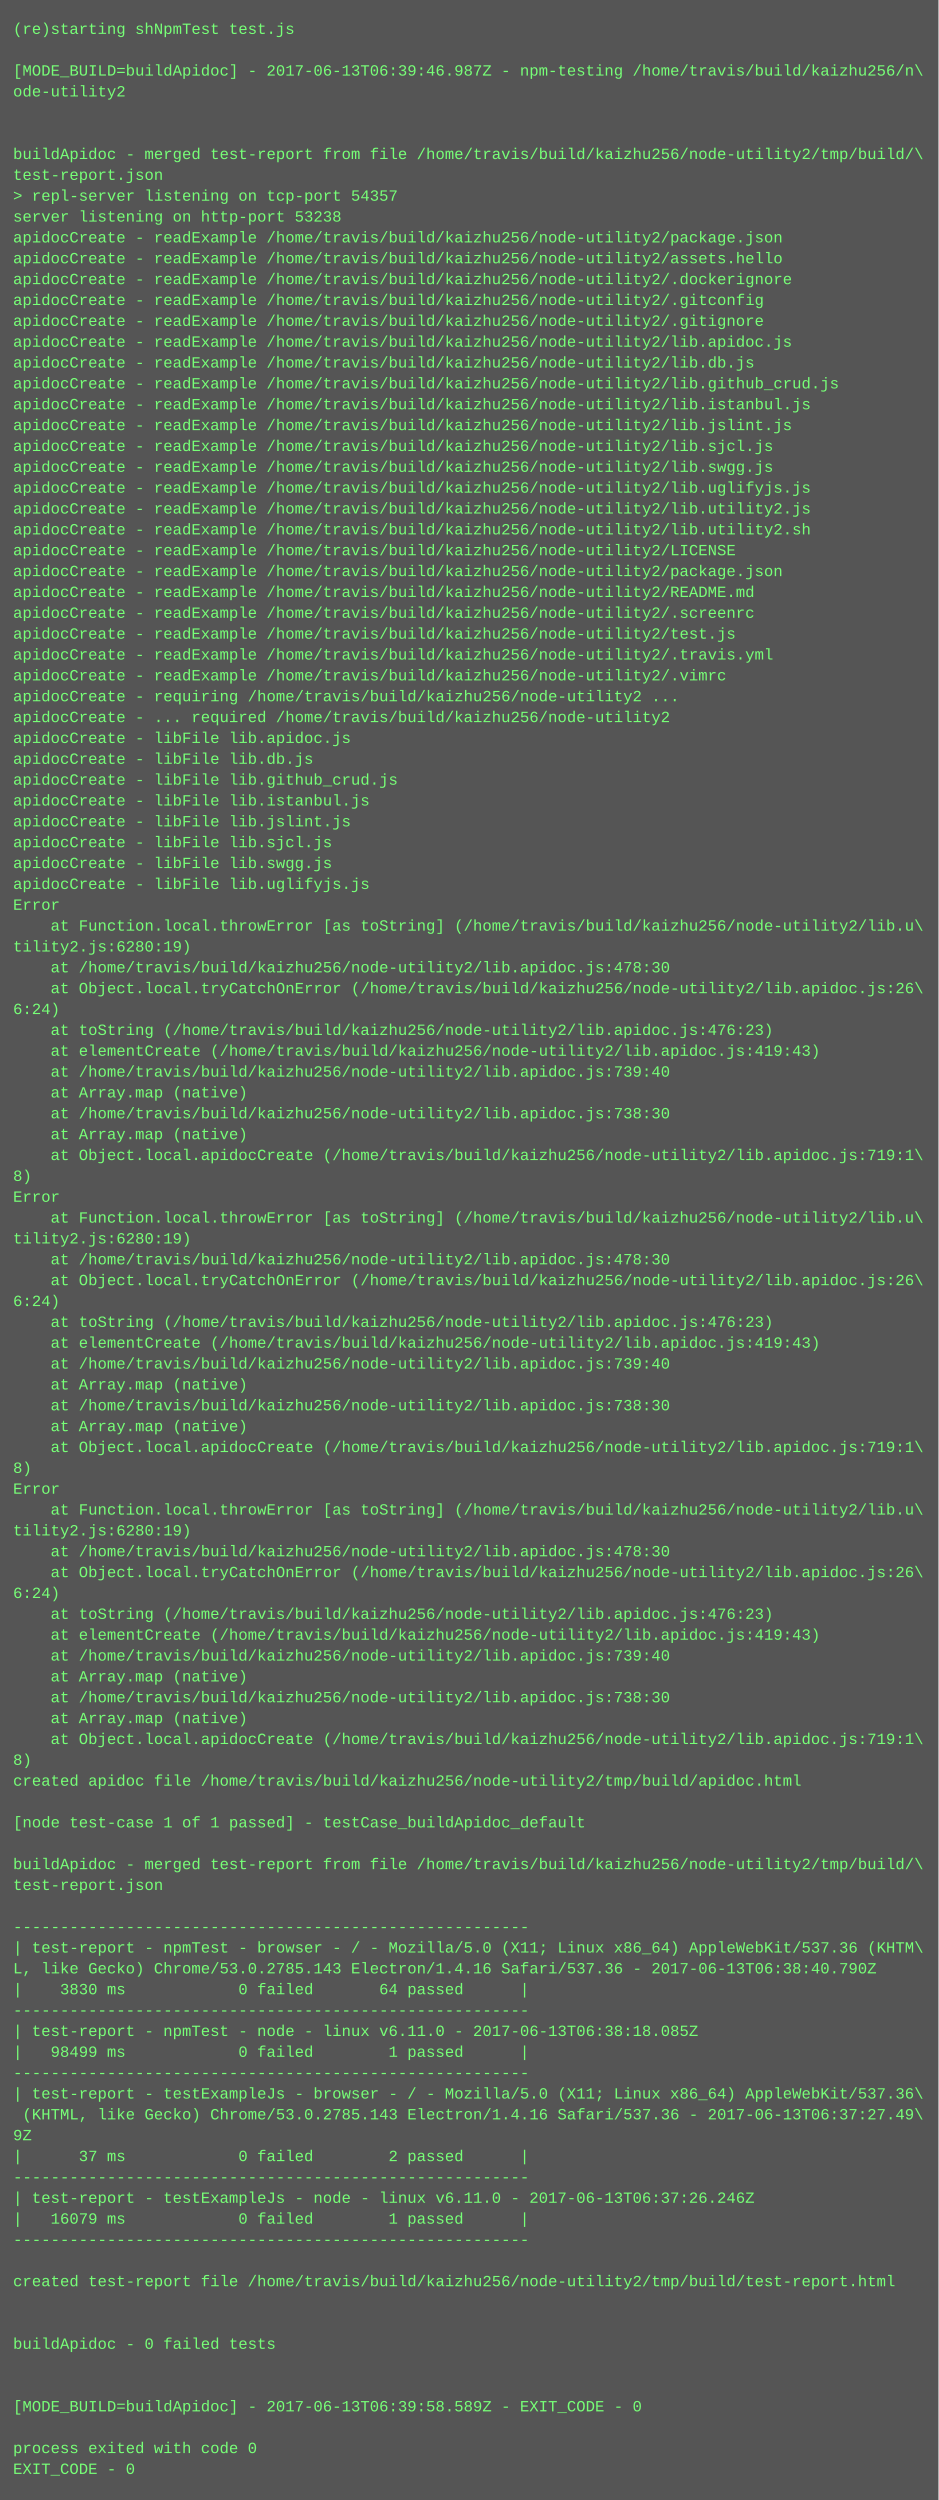
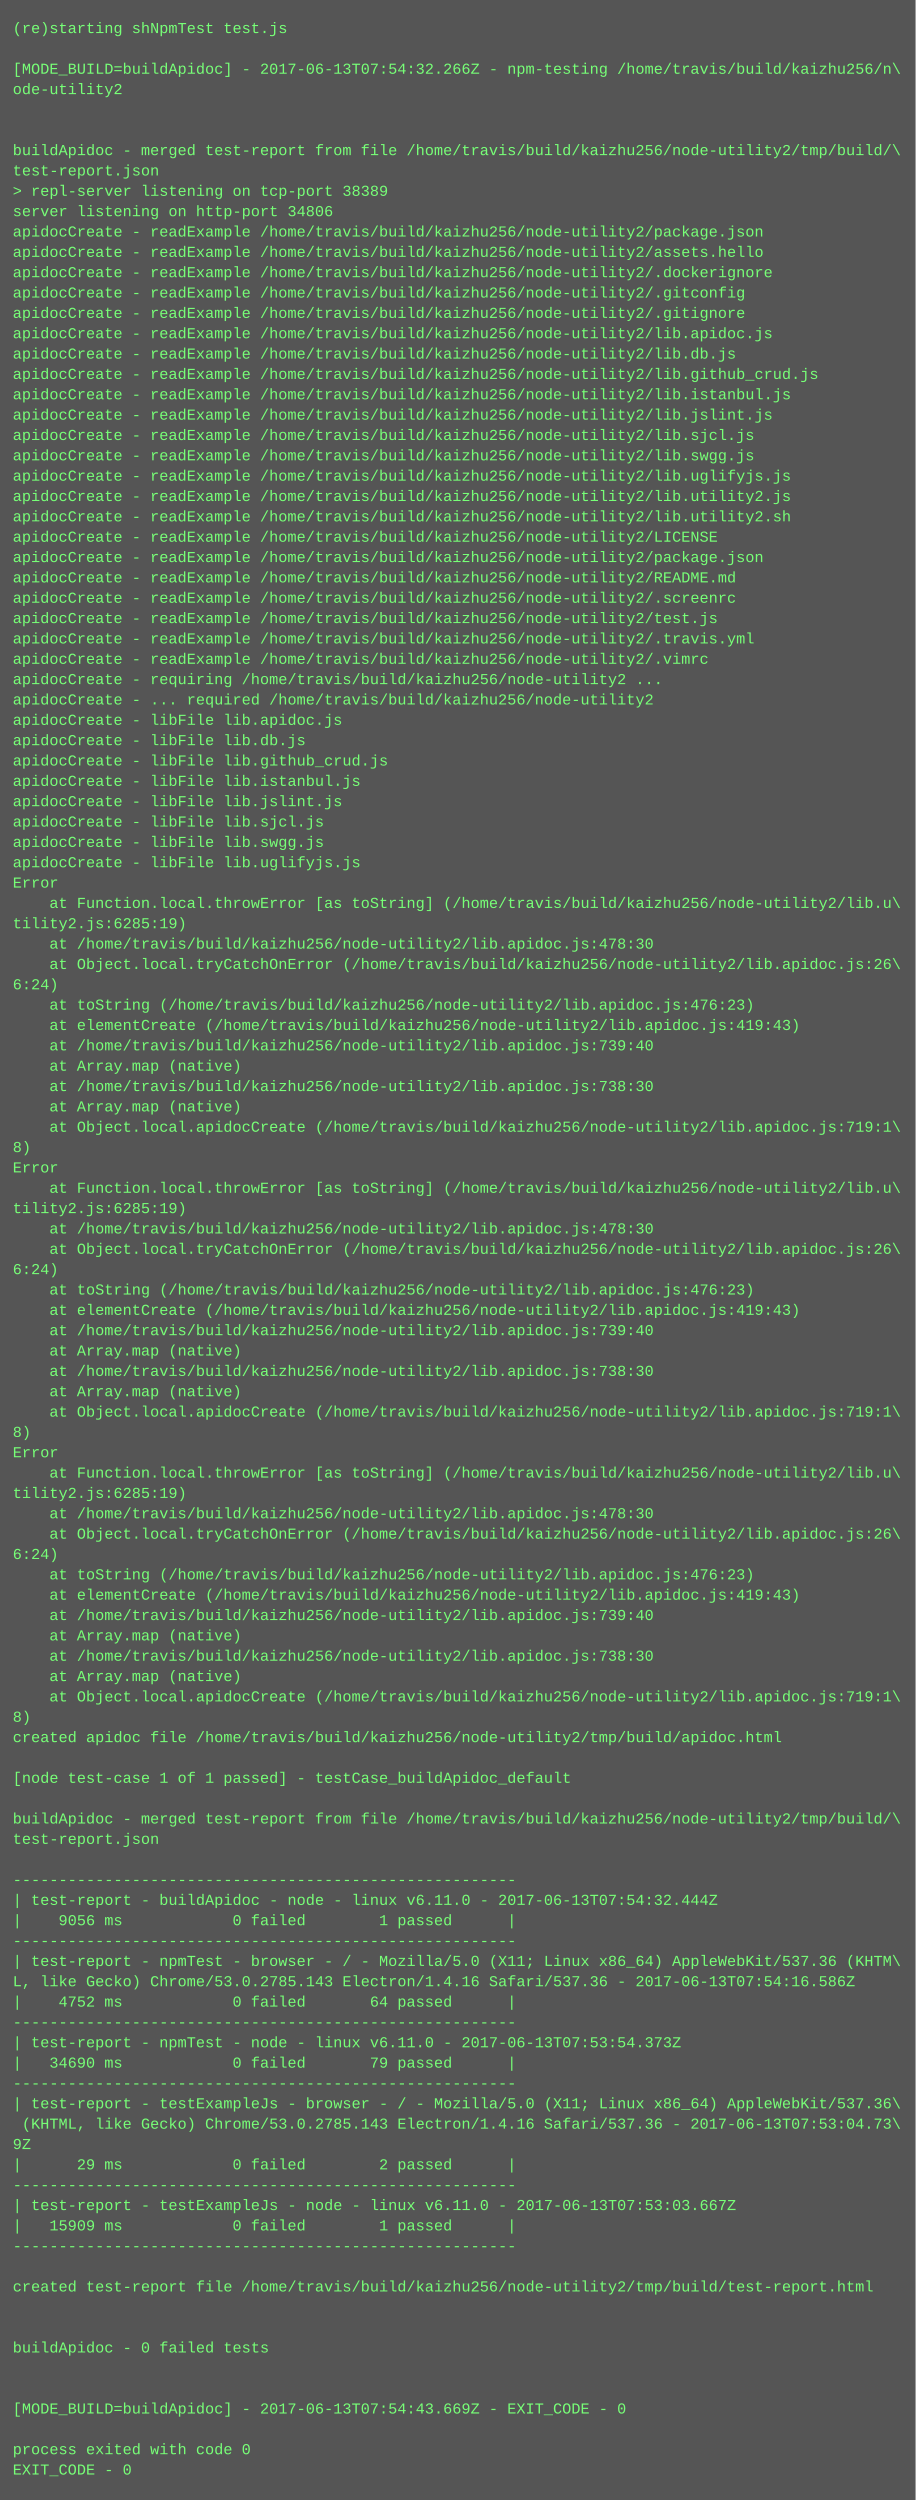
- <svg xmlns="http://www.w3.org/2000/svg" height="1918" width="720">
-   <rect height="1918" fill="#555" width="720" />
+ <svg xmlns="http://www.w3.org/2000/svg" height="1966" width="720">
+   <rect height="1966" fill="#555" width="720" />
  <text fill="#7f7" font-family="Courier New" font-size="12" xml:space="preserve">
    <tspan x="10" y="26">(re)starting shNpmTest test.js</tspan>
    <tspan x="10" y="42" />
-     <tspan x="10" y="58">[MODE_BUILD=buildApidoc] - 2017-06-13T06:39:46.987Z - npm-testing /home/travis/build/kaizhu256/n\</tspan>
+     <tspan x="10" y="58">[MODE_BUILD=buildApidoc] - 2017-06-13T07:54:32.266Z - npm-testing /home/travis/build/kaizhu256/n\</tspan>
    <tspan x="10" y="74">ode-utility2</tspan>
    <tspan x="10" y="90" />
    <tspan x="10" y="106" />
    <tspan x="10" y="122">buildApidoc - merged test-report from file /home/travis/build/kaizhu256/node-utility2/tmp/build/\</tspan>
    <tspan x="10" y="138">test-report.json</tspan>
-     <tspan x="10" y="154">&gt; repl-server listening on tcp-port 54357</tspan>
-     <tspan x="10" y="170">server listening on http-port 53238</tspan>
+     <tspan x="10" y="154">&gt; repl-server listening on tcp-port 38389</tspan>
+     <tspan x="10" y="170">server listening on http-port 34806</tspan>
    <tspan x="10" y="186">apidocCreate - readExample /home/travis/build/kaizhu256/node-utility2/package.json</tspan>
    <tspan x="10" y="202">apidocCreate - readExample /home/travis/build/kaizhu256/node-utility2/assets.hello</tspan>
    <tspan x="10" y="218">apidocCreate - readExample /home/travis/build/kaizhu256/node-utility2/.dockerignore</tspan>
    <tspan x="10" y="234">apidocCreate - readExample /home/travis/build/kaizhu256/node-utility2/.gitconfig</tspan>
    <tspan x="10" y="250">apidocCreate - readExample /home/travis/build/kaizhu256/node-utility2/.gitignore</tspan>
    <tspan x="10" y="266">apidocCreate - readExample /home/travis/build/kaizhu256/node-utility2/lib.apidoc.js</tspan>
    <tspan x="10" y="282">apidocCreate - readExample /home/travis/build/kaizhu256/node-utility2/lib.db.js</tspan>
    <tspan x="10" y="298">apidocCreate - readExample /home/travis/build/kaizhu256/node-utility2/lib.github_crud.js</tspan>
    <tspan x="10" y="314">apidocCreate - readExample /home/travis/build/kaizhu256/node-utility2/lib.istanbul.js</tspan>
    <tspan x="10" y="330">apidocCreate - readExample /home/travis/build/kaizhu256/node-utility2/lib.jslint.js</tspan>
    <tspan x="10" y="346">apidocCreate - readExample /home/travis/build/kaizhu256/node-utility2/lib.sjcl.js</tspan>
    <tspan x="10" y="362">apidocCreate - readExample /home/travis/build/kaizhu256/node-utility2/lib.swgg.js</tspan>
    <tspan x="10" y="378">apidocCreate - readExample /home/travis/build/kaizhu256/node-utility2/lib.uglifyjs.js</tspan>
    <tspan x="10" y="394">apidocCreate - readExample /home/travis/build/kaizhu256/node-utility2/lib.utility2.js</tspan>
    <tspan x="10" y="410">apidocCreate - readExample /home/travis/build/kaizhu256/node-utility2/lib.utility2.sh</tspan>
    <tspan x="10" y="426">apidocCreate - readExample /home/travis/build/kaizhu256/node-utility2/LICENSE</tspan>
    <tspan x="10" y="442">apidocCreate - readExample /home/travis/build/kaizhu256/node-utility2/package.json</tspan>
    <tspan x="10" y="458">apidocCreate - readExample /home/travis/build/kaizhu256/node-utility2/README.md</tspan>
    <tspan x="10" y="474">apidocCreate - readExample /home/travis/build/kaizhu256/node-utility2/.screenrc</tspan>
    <tspan x="10" y="490">apidocCreate - readExample /home/travis/build/kaizhu256/node-utility2/test.js</tspan>
    <tspan x="10" y="506">apidocCreate - readExample /home/travis/build/kaizhu256/node-utility2/.travis.yml</tspan>
    <tspan x="10" y="522">apidocCreate - readExample /home/travis/build/kaizhu256/node-utility2/.vimrc</tspan>
    <tspan x="10" y="538">apidocCreate - requiring /home/travis/build/kaizhu256/node-utility2 ...</tspan>
    <tspan x="10" y="554">apidocCreate - ... required /home/travis/build/kaizhu256/node-utility2</tspan>
    <tspan x="10" y="570">apidocCreate - libFile lib.apidoc.js</tspan>
    <tspan x="10" y="586">apidocCreate - libFile lib.db.js</tspan>
    <tspan x="10" y="602">apidocCreate - libFile lib.github_crud.js</tspan>
    <tspan x="10" y="618">apidocCreate - libFile lib.istanbul.js</tspan>
    <tspan x="10" y="634">apidocCreate - libFile lib.jslint.js</tspan>
    <tspan x="10" y="650">apidocCreate - libFile lib.sjcl.js</tspan>
    <tspan x="10" y="666">apidocCreate - libFile lib.swgg.js</tspan>
    <tspan x="10" y="682">apidocCreate - libFile lib.uglifyjs.js</tspan>
    <tspan x="10" y="698">Error</tspan>
    <tspan x="10" y="714">    at Function.local.throwError [as toString] (/home/travis/build/kaizhu256/node-utility2/lib.u\</tspan>
-     <tspan x="10" y="730">tility2.js:6280:19)</tspan>
+     <tspan x="10" y="730">tility2.js:6285:19)</tspan>
    <tspan x="10" y="746">    at /home/travis/build/kaizhu256/node-utility2/lib.apidoc.js:478:30</tspan>
    <tspan x="10" y="762">    at Object.local.tryCatchOnError (/home/travis/build/kaizhu256/node-utility2/lib.apidoc.js:26\</tspan>
    <tspan x="10" y="778">6:24)</tspan>
    <tspan x="10" y="794">    at toString (/home/travis/build/kaizhu256/node-utility2/lib.apidoc.js:476:23)</tspan>
    <tspan x="10" y="810">    at elementCreate (/home/travis/build/kaizhu256/node-utility2/lib.apidoc.js:419:43)</tspan>
    <tspan x="10" y="826">    at /home/travis/build/kaizhu256/node-utility2/lib.apidoc.js:739:40</tspan>
    <tspan x="10" y="842">    at Array.map (native)</tspan>
    <tspan x="10" y="858">    at /home/travis/build/kaizhu256/node-utility2/lib.apidoc.js:738:30</tspan>
    <tspan x="10" y="874">    at Array.map (native)</tspan>
    <tspan x="10" y="890">    at Object.local.apidocCreate (/home/travis/build/kaizhu256/node-utility2/lib.apidoc.js:719:1\</tspan>
    <tspan x="10" y="906">8)</tspan>
    <tspan x="10" y="922">Error</tspan>
    <tspan x="10" y="938">    at Function.local.throwError [as toString] (/home/travis/build/kaizhu256/node-utility2/lib.u\</tspan>
-     <tspan x="10" y="954">tility2.js:6280:19)</tspan>
+     <tspan x="10" y="954">tility2.js:6285:19)</tspan>
    <tspan x="10" y="970">    at /home/travis/build/kaizhu256/node-utility2/lib.apidoc.js:478:30</tspan>
    <tspan x="10" y="986">    at Object.local.tryCatchOnError (/home/travis/build/kaizhu256/node-utility2/lib.apidoc.js:26\</tspan>
    <tspan x="10" y="1002">6:24)</tspan>
    <tspan x="10" y="1018">    at toString (/home/travis/build/kaizhu256/node-utility2/lib.apidoc.js:476:23)</tspan>
    <tspan x="10" y="1034">    at elementCreate (/home/travis/build/kaizhu256/node-utility2/lib.apidoc.js:419:43)</tspan>
    <tspan x="10" y="1050">    at /home/travis/build/kaizhu256/node-utility2/lib.apidoc.js:739:40</tspan>
    <tspan x="10" y="1066">    at Array.map (native)</tspan>
    <tspan x="10" y="1082">    at /home/travis/build/kaizhu256/node-utility2/lib.apidoc.js:738:30</tspan>
    <tspan x="10" y="1098">    at Array.map (native)</tspan>
    <tspan x="10" y="1114">    at Object.local.apidocCreate (/home/travis/build/kaizhu256/node-utility2/lib.apidoc.js:719:1\</tspan>
    <tspan x="10" y="1130">8)</tspan>
    <tspan x="10" y="1146">Error</tspan>
    <tspan x="10" y="1162">    at Function.local.throwError [as toString] (/home/travis/build/kaizhu256/node-utility2/lib.u\</tspan>
-     <tspan x="10" y="1178">tility2.js:6280:19)</tspan>
+     <tspan x="10" y="1178">tility2.js:6285:19)</tspan>
    <tspan x="10" y="1194">    at /home/travis/build/kaizhu256/node-utility2/lib.apidoc.js:478:30</tspan>
    <tspan x="10" y="1210">    at Object.local.tryCatchOnError (/home/travis/build/kaizhu256/node-utility2/lib.apidoc.js:26\</tspan>
    <tspan x="10" y="1226">6:24)</tspan>
    <tspan x="10" y="1242">    at toString (/home/travis/build/kaizhu256/node-utility2/lib.apidoc.js:476:23)</tspan>
    <tspan x="10" y="1258">    at elementCreate (/home/travis/build/kaizhu256/node-utility2/lib.apidoc.js:419:43)</tspan>
    <tspan x="10" y="1274">    at /home/travis/build/kaizhu256/node-utility2/lib.apidoc.js:739:40</tspan>
    <tspan x="10" y="1290">    at Array.map (native)</tspan>
    <tspan x="10" y="1306">    at /home/travis/build/kaizhu256/node-utility2/lib.apidoc.js:738:30</tspan>
    <tspan x="10" y="1322">    at Array.map (native)</tspan>
    <tspan x="10" y="1338">    at Object.local.apidocCreate (/home/travis/build/kaizhu256/node-utility2/lib.apidoc.js:719:1\</tspan>
    <tspan x="10" y="1354">8)</tspan>
    <tspan x="10" y="1370">created apidoc file /home/travis/build/kaizhu256/node-utility2/tmp/build/apidoc.html</tspan>
    <tspan x="10" y="1386" />
    <tspan x="10" y="1402">[node test-case 1 of 1 passed] - testCase_buildApidoc_default</tspan>
    <tspan x="10" y="1418" />
    <tspan x="10" y="1434">buildApidoc - merged test-report from file /home/travis/build/kaizhu256/node-utility2/tmp/build/\</tspan>
    <tspan x="10" y="1450">test-report.json</tspan>
    <tspan x="10" y="1466" />
    <tspan x="10" y="1482">-------------------------------------------------------</tspan>
-     <tspan x="10" y="1498">| test-report - npmTest - browser - / - Mozilla/5.0 (X11; Linux x86_64) AppleWebKit/537.36 (KHTM\</tspan>
-     <tspan x="10" y="1514">L, like Gecko) Chrome/53.0.2785.143 Electron/1.4.16 Safari/537.36 - 2017-06-13T06:38:40.790Z</tspan>
-     <tspan x="10" y="1530">|    3830 ms            0 failed       64 passed      |</tspan>
-     <tspan x="10" y="1546">-------------------------------------------------------</tspan>
-     <tspan x="10" y="1562">| test-report - npmTest - node - linux v6.11.0 - 2017-06-13T06:38:18.085Z</tspan>
-     <tspan x="10" y="1578">|   98499 ms            0 failed        1 passed      |</tspan>
+     <tspan x="10" y="1498">| test-report - buildApidoc - node - linux v6.11.0 - 2017-06-13T07:54:32.444Z</tspan>
+     <tspan x="10" y="1514">|    9056 ms            0 failed        1 passed      |</tspan>
+     <tspan x="10" y="1530">-------------------------------------------------------</tspan>
+     <tspan x="10" y="1546">| test-report - npmTest - browser - / - Mozilla/5.0 (X11; Linux x86_64) AppleWebKit/537.36 (KHTM\</tspan>
+     <tspan x="10" y="1562">L, like Gecko) Chrome/53.0.2785.143 Electron/1.4.16 Safari/537.36 - 2017-06-13T07:54:16.586Z</tspan>
+     <tspan x="10" y="1578">|    4752 ms            0 failed       64 passed      |</tspan>
    <tspan x="10" y="1594">-------------------------------------------------------</tspan>
-     <tspan x="10" y="1610">| test-report - testExampleJs - browser - / - Mozilla/5.0 (X11; Linux x86_64) AppleWebKit/537.36\</tspan>
-     <tspan x="10" y="1626"> (KHTML, like Gecko) Chrome/53.0.2785.143 Electron/1.4.16 Safari/537.36 - 2017-06-13T06:37:27.49\</tspan>
-     <tspan x="10" y="1642">9Z</tspan>
-     <tspan x="10" y="1658">|      37 ms            0 failed        2 passed      |</tspan>
-     <tspan x="10" y="1674">-------------------------------------------------------</tspan>
-     <tspan x="10" y="1690">| test-report - testExampleJs - node - linux v6.11.0 - 2017-06-13T06:37:26.246Z</tspan>
-     <tspan x="10" y="1706">|   16079 ms            0 failed        1 passed      |</tspan>
+     <tspan x="10" y="1610">| test-report - npmTest - node - linux v6.11.0 - 2017-06-13T07:53:54.373Z</tspan>
+     <tspan x="10" y="1626">|   34690 ms            0 failed       79 passed      |</tspan>
+     <tspan x="10" y="1642">-------------------------------------------------------</tspan>
+     <tspan x="10" y="1658">| test-report - testExampleJs - browser - / - Mozilla/5.0 (X11; Linux x86_64) AppleWebKit/537.36\</tspan>
+     <tspan x="10" y="1674"> (KHTML, like Gecko) Chrome/53.0.2785.143 Electron/1.4.16 Safari/537.36 - 2017-06-13T07:53:04.73\</tspan>
+     <tspan x="10" y="1690">9Z</tspan>
+     <tspan x="10" y="1706">|      29 ms            0 failed        2 passed      |</tspan>
    <tspan x="10" y="1722">-------------------------------------------------------</tspan>
-     <tspan x="10" y="1738" />
-     <tspan x="10" y="1754">created test-report file /home/travis/build/kaizhu256/node-utility2/tmp/build/test-report.html</tspan>
-     <tspan x="10" y="1770" />
+     <tspan x="10" y="1738">| test-report - testExampleJs - node - linux v6.11.0 - 2017-06-13T07:53:03.667Z</tspan>
+     <tspan x="10" y="1754">|   15909 ms            0 failed        1 passed      |</tspan>
+     <tspan x="10" y="1770">-------------------------------------------------------</tspan>
    <tspan x="10" y="1786" />
-     <tspan x="10" y="1802">buildApidoc - 0 failed tests</tspan>
+     <tspan x="10" y="1802">created test-report file /home/travis/build/kaizhu256/node-utility2/tmp/build/test-report.html</tspan>
    <tspan x="10" y="1818" />
    <tspan x="10" y="1834" />
-     <tspan x="10" y="1850">[MODE_BUILD=buildApidoc] - 2017-06-13T06:39:58.589Z - EXIT_CODE - 0</tspan>
+     <tspan x="10" y="1850">buildApidoc - 0 failed tests</tspan>
    <tspan x="10" y="1866" />
-     <tspan x="10" y="1882">process exited with code 0</tspan>
-     <tspan x="10" y="1898">EXIT_CODE - 0</tspan>
+     <tspan x="10" y="1882" />
+     <tspan x="10" y="1898">[MODE_BUILD=buildApidoc] - 2017-06-13T07:54:43.669Z - EXIT_CODE - 0</tspan>
+     <tspan x="10" y="1914" />
+     <tspan x="10" y="1930">process exited with code 0</tspan>
+     <tspan x="10" y="1946">EXIT_CODE - 0</tspan>
  </text>
</svg>
